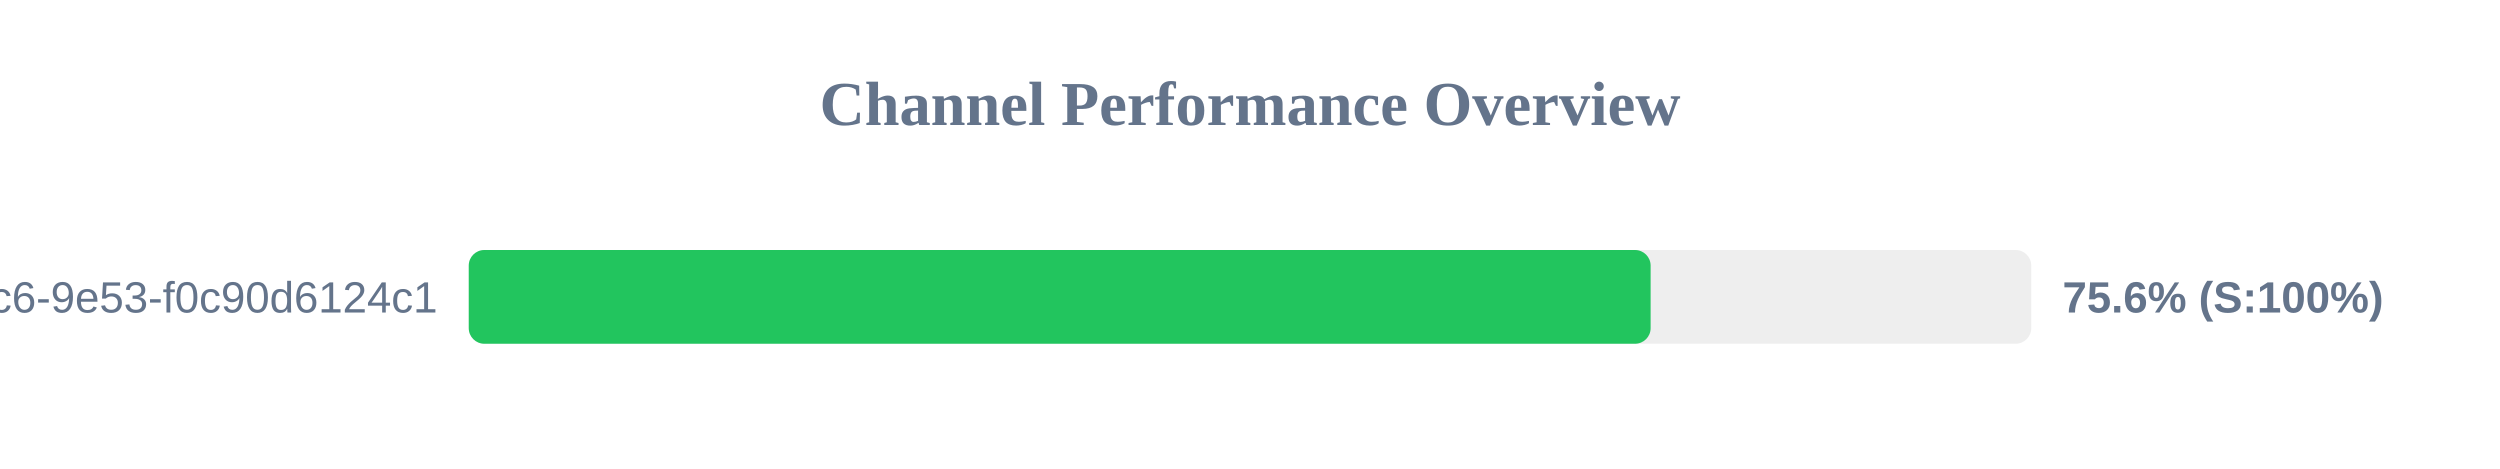
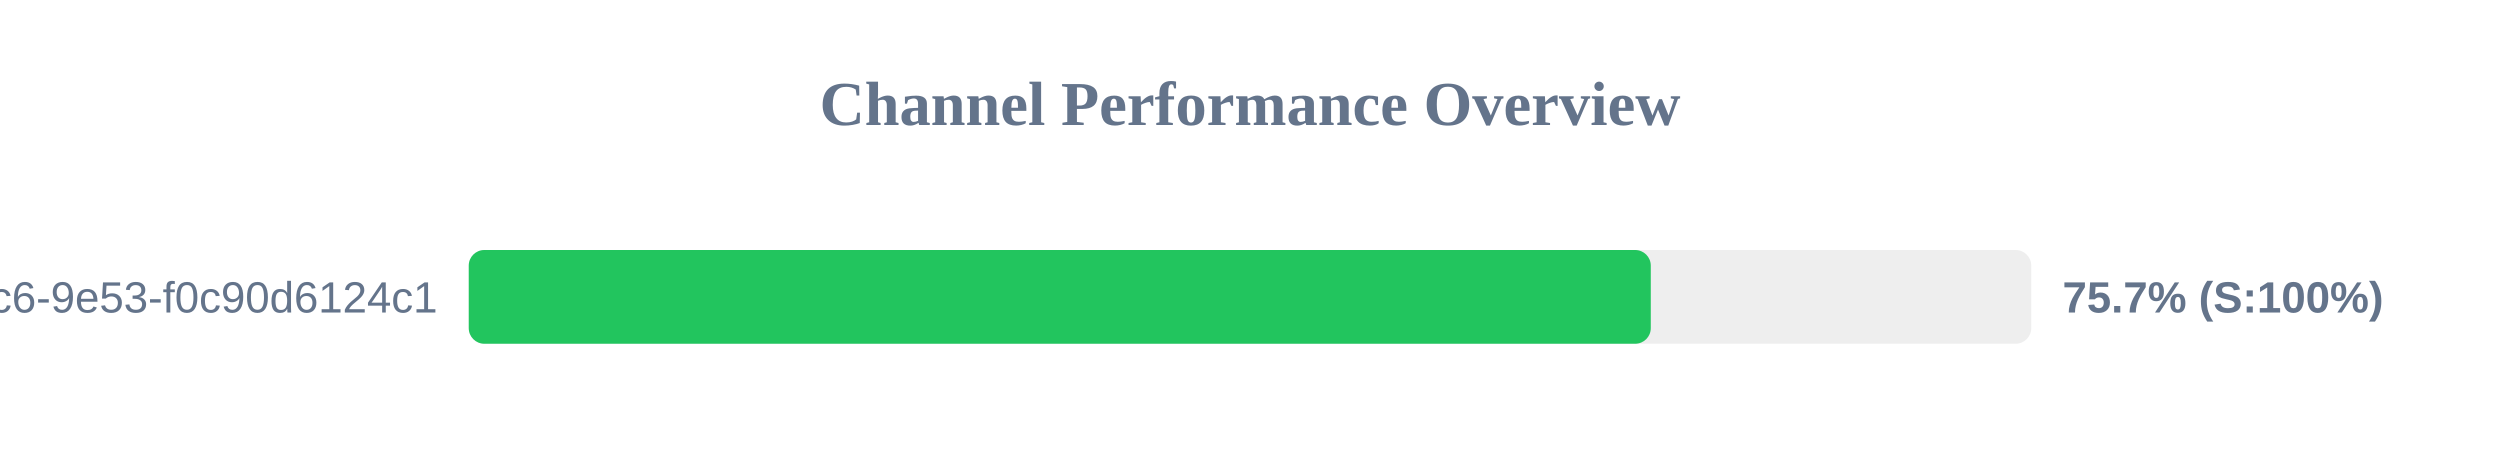
<svg xmlns="http://www.w3.org/2000/svg" width="800" height="150" version="1.1">
  <style>
        .row { font: 14px Arial; fill: #64748b; }
        .score { font: bold 14px Arial; fill: #64748b; }
    </style>
  <text x="400" y="40" text-anchor="middle" font-size="20px" font-weight="bold" fill="#64748b">Channel Performance Overview</text>
  <rect x="150" y="80" width="500" height="30" fill="#eee" rx="5" />
-   <rect x="150" y="80" width="378.2" height="30" fill="#22c55e" rx="5" />
+   <rect x="150" y="80" width="378.25" height="30" fill="#22c55e" rx="5" />
  <text x="140" y="100" text-anchor="end" class="row">?uuid=4685eb2a-5ddb-4dc6-9e53-f0c90d6124c1</text>
-   <text x="660" y="100" text-anchor="start" class="score">75.6% (S:100%)</text>
+   <text x="660" y="100" text-anchor="start" class="score">75.7% (S:100%)</text>
</svg>
